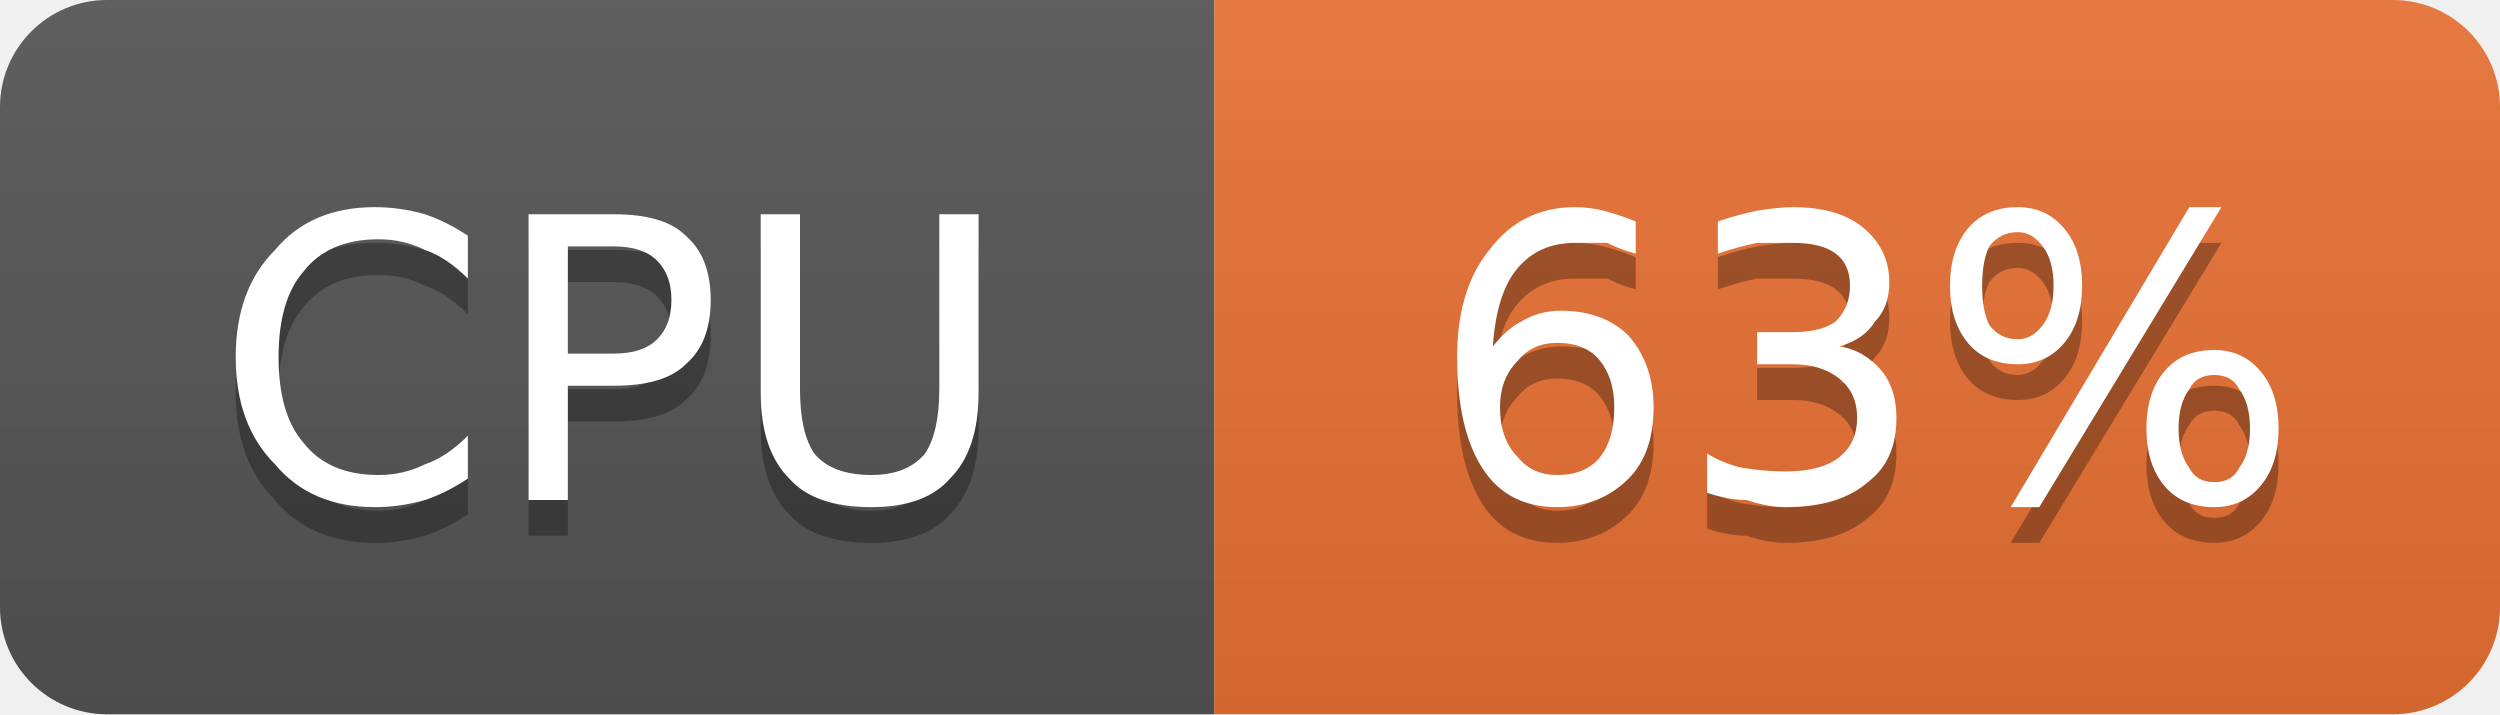
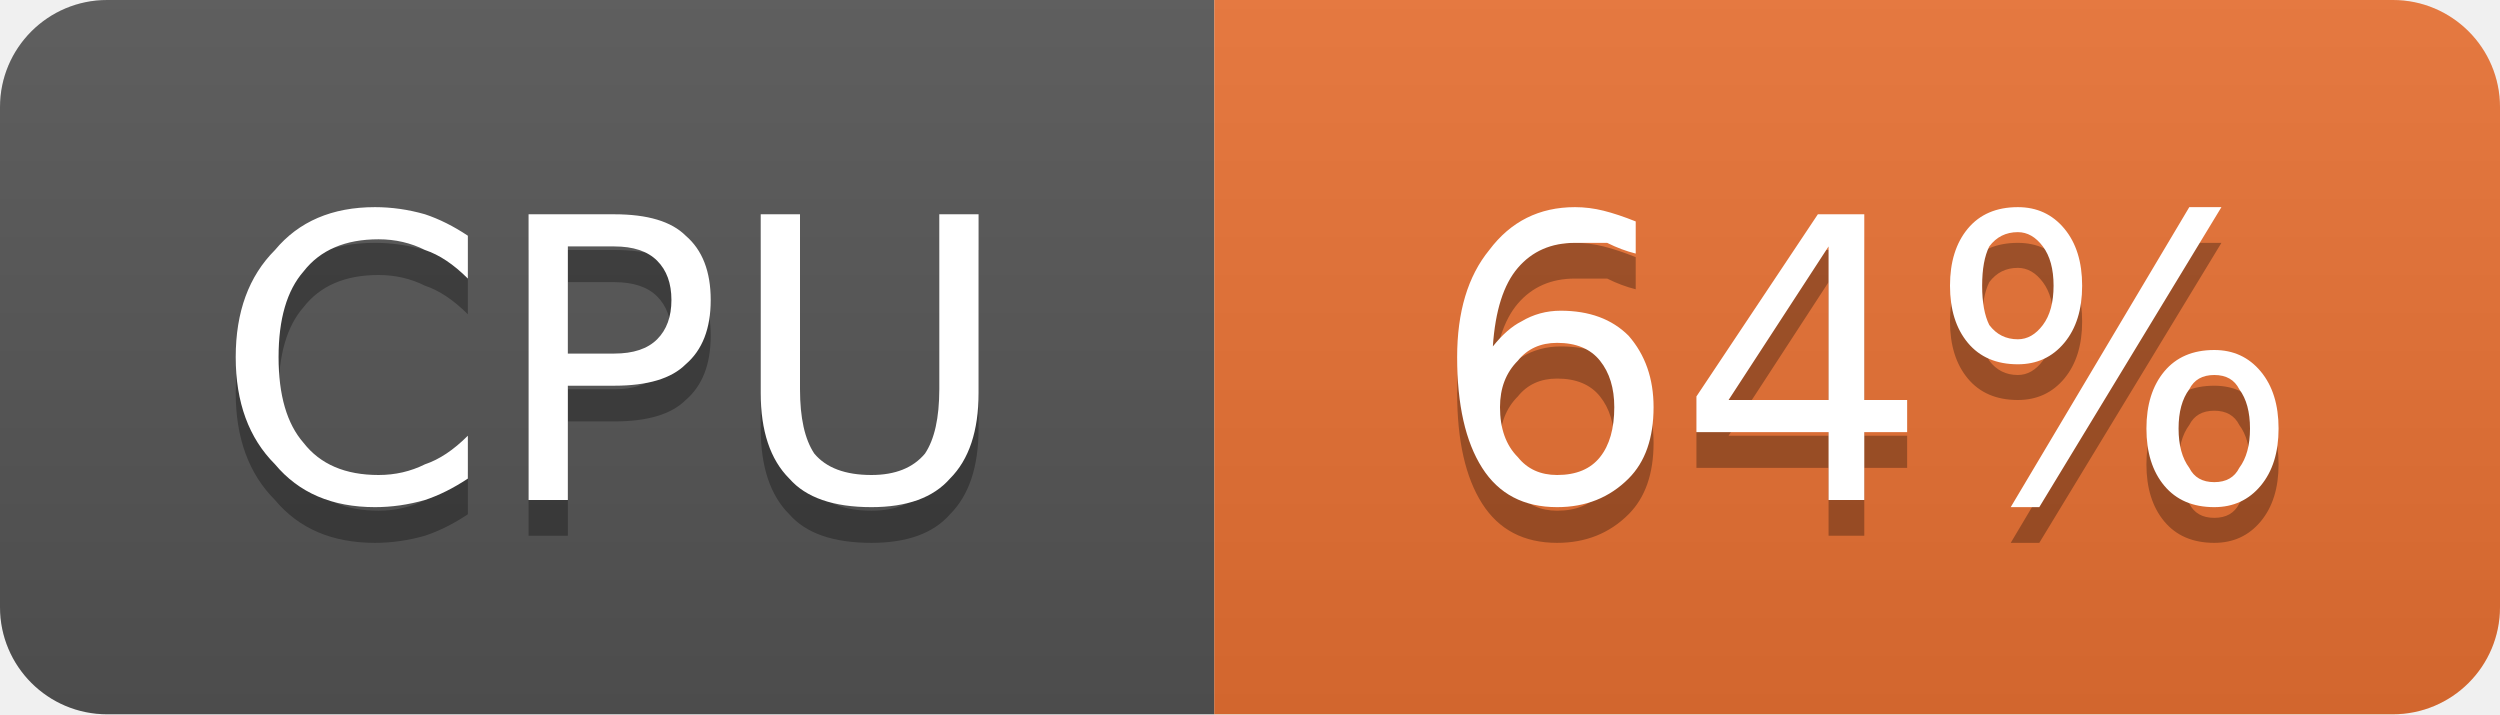
- <svg xmlns="http://www.w3.org/2000/svg" width="70" height="20" viewBox="0 0 70 20" role="img" aria-label="CPU: 63%">
+ <svg xmlns="http://www.w3.org/2000/svg" width="70" height="20" viewBox="0 0 70 20" role="img" aria-label="CPU: 64%">
  <linearGradient id="g-cluster_cpu_usage" x2="0" y2="100%">
    <stop offset="0" stop-color="#bbb" stop-opacity=".1" />
    <stop offset="1" stop-opacity=".1" />
  </linearGradient>
  <clipPath id="r-cluster_cpu_usage">
    <rect width="70" height="20" rx="3" fill="#fff" />
  </clipPath>
  <g clip-path="url(#r-cluster_cpu_usage)">
    <rect width="34" height="20" fill="#555" />
    <rect x="34" width="36" height="20" fill="#ea7233" />
    <rect width="70" height="20" fill="url(#g-cluster_cpu_usage)" />
    <path transform="translate(0 1)" fill="#010101" fill-opacity=".3" d="M13.1 6.6L13.1 7.8Q12.5 7.2 11.9 7.0Q11.3 6.7 10.6 6.7Q9.2 6.7 8.5 7.6Q7.8 8.4 7.8 10.0Q7.8 11.6 8.5 12.4Q9.2 13.3 10.6 13.3Q11.3 13.3 11.9 13.0Q12.5 12.8 13.1 12.2L13.1 13.4Q12.5 13.8 11.9 14.0Q11.2 14.2 10.5 14.2Q8.7 14.2 7.7 13.0Q6.6 11.9 6.6 10.0Q6.6 8.1 7.7 7.0Q8.7 5.8 10.5 5.8Q11.2 5.8 11.9 6.0Q12.5 6.2 13.1 6.6ZM15.9 6.9L15.9 9.9L17.2 9.9Q18.0 9.9 18.4 9.5Q18.8 9.1 18.8 8.4Q18.8 7.7 18.4 7.3Q18.0 6.9 17.2 6.9L15.9 6.9ZM14.8 6.0L17.2 6.0Q18.6 6.0 19.2 6.6Q19.9 7.2 19.9 8.4Q19.9 9.6 19.2 10.2Q18.6 10.8 17.2 10.8L15.9 10.8L15.9 14.0L14.8 14.0L14.8 6.0ZM21.3 6.0L22.4 6.0L22.4 10.9Q22.4 12.1 22.8 12.7Q23.3 13.3 24.4 13.3Q25.4 13.3 25.9 12.7Q26.3 12.1 26.3 10.9L26.3 6.0L27.4 6.0L27.4 11.0Q27.4 12.6 26.6 13.4Q25.9 14.2 24.4 14.2Q22.8 14.2 22.1 13.4Q21.3 12.6 21.3 11.0L21.3 6.0Z" />
    <path fill="#fff" d="M13.1 6.6L13.1 7.8Q12.5 7.2 11.9 7.0Q11.3 6.7 10.6 6.7Q9.2 6.7 8.5 7.6Q7.8 8.4 7.8 10.0Q7.8 11.6 8.5 12.4Q9.2 13.3 10.6 13.3Q11.3 13.3 11.9 13.0Q12.5 12.8 13.1 12.2L13.1 13.4Q12.5 13.8 11.9 14.0Q11.2 14.2 10.5 14.2Q8.7 14.2 7.7 13.0Q6.6 11.9 6.6 10.0Q6.6 8.1 7.7 7.0Q8.7 5.8 10.5 5.8Q11.2 5.8 11.9 6.0Q12.5 6.2 13.1 6.6ZM15.9 6.9L15.9 9.9L17.2 9.9Q18.0 9.9 18.4 9.5Q18.8 9.1 18.8 8.4Q18.8 7.7 18.4 7.3Q18.0 6.9 17.2 6.9L15.9 6.9ZM14.8 6.0L17.2 6.0Q18.6 6.0 19.2 6.6Q19.9 7.2 19.9 8.4Q19.9 9.6 19.2 10.2Q18.6 10.8 17.2 10.8L15.9 10.8L15.9 14.0L14.8 14.0L14.8 6.0ZM21.3 6.0L22.4 6.0L22.4 10.9Q22.4 12.1 22.8 12.7Q23.3 13.3 24.4 13.3Q25.4 13.3 25.9 12.7Q26.3 12.1 26.3 10.9L26.3 6.0L27.4 6.0L27.4 11.0Q27.4 12.6 26.6 13.4Q25.9 14.2 24.4 14.2Q22.8 14.2 22.1 13.4Q21.3 12.6 21.3 11.0L21.3 6.0Z" />
-     <path transform="translate(0 1)" fill="#010101" fill-opacity=".3" d="M43.6 9.6Q42.9 9.6 42.5 10.1Q42.0 10.6 42.0 11.4Q42.0 12.3 42.5 12.8Q42.9 13.3 43.6 13.3Q44.4 13.3 44.8 12.8Q45.2 12.3 45.2 11.4Q45.2 10.6 44.8 10.1Q44.4 9.6 43.6 9.6ZM45.8 6.2L45.8 7.1Q45.4 7.0 45.0 6.8Q44.5 6.8 44.1 6.8Q43.1 6.8 42.5 7.5Q41.9 8.2 41.8 9.7Q42.2 9.2 42.6 9.0Q43.1 8.7 43.7 8.7Q44.9 8.7 45.6 9.4Q46.3 10.2 46.3 11.4Q46.3 12.7 45.6 13.4Q44.8 14.2 43.6 14.2Q42.2 14.2 41.5 13.1Q40.8 12.0 40.8 10.0Q40.8 8.1 41.7 7.0Q42.6 5.8 44.1 5.8Q44.5 5.8 44.9 5.9Q45.3 6.0 45.8 6.2ZM51.5 9.7Q52.2 9.8 52.7 10.4Q53.1 10.9 53.1 11.7Q53.1 12.9 52.3 13.5Q51.5 14.2 50.0 14.2Q49.5 14.2 48.9 14.0Q48.4 14.0 47.8 13.8L47.8 12.7Q48.3 13.0 48.8 13.1Q49.4 13.2 50.0 13.2Q51.0 13.2 51.5 12.8Q52.0 12.4 52.0 11.7Q52.0 11.0 51.5 10.6Q51.0 10.2 50.2 10.2L49.2 10.2L49.2 9.3L50.2 9.3Q51.0 9.3 51.4 9.0Q51.8 8.6 51.8 8.0Q51.8 7.4 51.4 7.1Q51.0 6.8 50.2 6.8Q49.7 6.8 49.2 6.8Q48.7 6.9 48.1 7.1L48.1 6.2Q48.7 6.0 49.2 5.9Q49.8 5.8 50.2 5.8Q51.5 5.8 52.2 6.4Q52.9 7.0 52.9 7.9Q52.9 8.6 52.5 9.0Q52.2 9.5 51.5 9.7ZM62.0 10.5Q61.5 10.5 61.3 10.9Q61.0 11.3 61.0 12.0Q61.0 12.7 61.3 13.1Q61.5 13.5 62.0 13.5Q62.5 13.5 62.7 13.1Q63.0 12.7 63.0 12.0Q63.0 11.3 62.7 10.9Q62.5 10.5 62.0 10.5ZM62.0 9.8Q62.8 9.8 63.3 10.4Q63.8 11.0 63.8 12.0Q63.8 13.0 63.3 13.6Q62.8 14.2 62.0 14.2Q61.1 14.2 60.6 13.6Q60.1 13.0 60.1 12.0Q60.1 11.0 60.6 10.4Q61.1 9.8 62.0 9.8ZM56.5 6.5Q56.0 6.5 55.7 6.9Q55.5 7.3 55.5 8.0Q55.5 8.7 55.7 9.1Q56.0 9.5 56.5 9.5Q56.9 9.5 57.2 9.1Q57.5 8.7 57.5 8.0Q57.5 7.3 57.2 6.9Q56.9 6.5 56.5 6.5ZM61.3 5.8L62.2 5.8L57.1 14.2L56.3 14.2L61.3 5.8ZM56.5 5.8Q57.3 5.8 57.8 6.4Q58.3 7.0 58.3 8.0Q58.3 9.0 57.8 9.6Q57.3 10.2 56.5 10.2Q55.6 10.2 55.1 9.6Q54.6 9.0 54.6 8.0Q54.6 7.0 55.1 6.4Q55.6 5.8 56.5 5.8Z" />
-     <path fill="#fff" d="M43.6 9.6Q42.9 9.6 42.5 10.1Q42.0 10.6 42.0 11.4Q42.0 12.3 42.5 12.8Q42.9 13.3 43.6 13.3Q44.4 13.3 44.8 12.8Q45.2 12.3 45.2 11.4Q45.2 10.6 44.8 10.1Q44.4 9.6 43.6 9.6ZM45.8 6.2L45.8 7.1Q45.4 7.0 45.0 6.8Q44.5 6.8 44.1 6.8Q43.1 6.8 42.5 7.5Q41.9 8.2 41.8 9.7Q42.2 9.2 42.6 9.0Q43.1 8.7 43.7 8.7Q44.9 8.7 45.6 9.4Q46.3 10.2 46.3 11.4Q46.3 12.7 45.6 13.4Q44.8 14.2 43.6 14.2Q42.2 14.2 41.5 13.1Q40.8 12.0 40.8 10.0Q40.8 8.1 41.7 7.0Q42.6 5.8 44.1 5.8Q44.5 5.8 44.9 5.9Q45.3 6.0 45.8 6.2ZM51.5 9.7Q52.2 9.8 52.7 10.4Q53.1 10.9 53.1 11.7Q53.1 12.9 52.3 13.5Q51.5 14.2 50.0 14.2Q49.5 14.2 48.9 14.0Q48.4 14.0 47.8 13.8L47.8 12.7Q48.3 13.0 48.8 13.1Q49.4 13.2 50.0 13.2Q51.0 13.2 51.5 12.8Q52.0 12.4 52.0 11.7Q52.0 11.0 51.5 10.6Q51.0 10.2 50.2 10.2L49.2 10.2L49.2 9.3L50.2 9.3Q51.0 9.3 51.4 9.0Q51.8 8.6 51.8 8.0Q51.8 7.4 51.4 7.1Q51.0 6.8 50.2 6.8Q49.7 6.8 49.2 6.8Q48.7 6.9 48.1 7.1L48.1 6.2Q48.7 6.0 49.2 5.9Q49.8 5.8 50.2 5.8Q51.5 5.8 52.2 6.4Q52.9 7.0 52.9 7.9Q52.9 8.6 52.5 9.0Q52.2 9.5 51.5 9.7ZM62.0 10.5Q61.5 10.5 61.3 10.9Q61.0 11.3 61.0 12.0Q61.0 12.7 61.3 13.1Q61.5 13.5 62.0 13.5Q62.5 13.5 62.7 13.1Q63.0 12.7 63.0 12.0Q63.0 11.3 62.7 10.9Q62.5 10.5 62.0 10.5ZM62.0 9.8Q62.8 9.8 63.3 10.4Q63.8 11.0 63.8 12.0Q63.8 13.0 63.3 13.6Q62.8 14.2 62.0 14.2Q61.1 14.2 60.6 13.6Q60.1 13.0 60.1 12.0Q60.1 11.0 60.6 10.4Q61.1 9.8 62.0 9.8ZM56.5 6.5Q56.0 6.5 55.7 6.9Q55.5 7.3 55.5 8.0Q55.5 8.7 55.7 9.1Q56.0 9.5 56.5 9.5Q56.9 9.5 57.2 9.1Q57.5 8.7 57.5 8.0Q57.5 7.3 57.2 6.9Q56.9 6.5 56.5 6.5ZM61.3 5.8L62.2 5.8L57.1 14.2L56.3 14.2L61.3 5.8ZM56.5 5.8Q57.3 5.8 57.8 6.4Q58.3 7.0 58.3 8.0Q58.3 9.0 57.8 9.6Q57.3 10.2 56.5 10.2Q55.6 10.2 55.1 9.6Q54.6 9.0 54.6 8.0Q54.6 7.0 55.1 6.4Q55.6 5.8 56.5 5.8Z" />
+     <path transform="translate(0 1)" fill="#010101" fill-opacity=".3" d="M43.6 9.6Q42.9 9.6 42.5 10.1Q42.0 10.6 42.0 11.4Q42.0 12.3 42.5 12.8Q42.9 13.3 43.6 13.3Q44.4 13.3 44.8 12.8Q45.2 12.3 45.2 11.4Q45.2 10.6 44.8 10.1Q44.4 9.6 43.6 9.6ZM45.8 6.2L45.8 7.1Q45.4 7.0 45.0 6.8Q44.5 6.8 44.1 6.8Q43.1 6.8 42.5 7.5Q41.9 8.2 41.8 9.7Q42.2 9.2 42.6 9.0Q43.1 8.7 43.7 8.7Q44.9 8.7 45.6 9.4Q46.3 10.2 46.3 11.4Q46.3 12.7 45.6 13.4Q44.8 14.2 43.6 14.2Q42.2 14.2 41.5 13.1Q40.8 12.0 40.8 10.0Q40.8 8.1 41.7 7.0Q42.6 5.8 44.1 5.8Q44.5 5.8 44.9 5.9Q45.3 6.0 45.8 6.2ZM51.2 6.9L48.4 11.2L51.2 11.2L51.2 6.9ZM50.9 6.0L52.2 6.0L52.2 11.2L53.4 11.2L53.4 12.1L52.2 12.1L52.2 14.0L51.2 14.0L51.2 12.1L47.5 12.1L47.5 11.1L50.9 6.0ZM62.0 10.5Q61.5 10.5 61.3 10.9Q61.0 11.3 61.0 12.0Q61.0 12.7 61.3 13.1Q61.5 13.5 62.0 13.5Q62.5 13.5 62.7 13.1Q63.0 12.7 63.0 12.0Q63.0 11.3 62.7 10.9Q62.5 10.5 62.0 10.5ZM62.0 9.8Q62.8 9.8 63.3 10.4Q63.8 11.0 63.8 12.0Q63.8 13.0 63.3 13.6Q62.8 14.2 62.0 14.2Q61.1 14.2 60.6 13.6Q60.1 13.0 60.1 12.0Q60.1 11.0 60.6 10.4Q61.1 9.8 62.0 9.8ZM56.5 6.5Q56.0 6.5 55.7 6.9Q55.5 7.3 55.5 8.0Q55.5 8.7 55.7 9.1Q56.0 9.5 56.5 9.5Q56.9 9.5 57.2 9.1Q57.5 8.7 57.5 8.0Q57.5 7.3 57.2 6.9Q56.9 6.5 56.5 6.5ZM61.3 5.8L62.2 5.8L57.1 14.2L56.3 14.2L61.3 5.8ZM56.5 5.8Q57.3 5.8 57.8 6.4Q58.3 7.0 58.3 8.0Q58.3 9.0 57.8 9.6Q57.3 10.2 56.5 10.2Q55.6 10.2 55.1 9.6Q54.6 9.0 54.6 8.0Q54.6 7.0 55.1 6.4Q55.6 5.8 56.5 5.8Z" />
+     <path fill="#fff" d="M43.6 9.6Q42.9 9.6 42.5 10.1Q42.0 10.6 42.0 11.4Q42.0 12.3 42.5 12.8Q42.9 13.3 43.6 13.3Q44.4 13.3 44.8 12.8Q45.2 12.3 45.2 11.4Q45.2 10.6 44.8 10.1Q44.4 9.6 43.6 9.6ZM45.8 6.2L45.8 7.1Q45.4 7.0 45.0 6.8Q44.5 6.8 44.1 6.8Q43.1 6.8 42.5 7.5Q41.9 8.2 41.8 9.7Q42.2 9.2 42.6 9.0Q43.1 8.7 43.7 8.7Q44.9 8.7 45.6 9.4Q46.3 10.2 46.3 11.4Q46.3 12.7 45.6 13.4Q44.8 14.2 43.6 14.2Q42.2 14.2 41.5 13.1Q40.8 12.0 40.8 10.0Q40.8 8.1 41.7 7.0Q42.6 5.8 44.1 5.8Q44.5 5.8 44.9 5.9Q45.3 6.0 45.8 6.2ZM51.2 6.9L48.4 11.2L51.2 11.2L51.2 6.9ZM50.9 6.0L52.2 6.0L52.2 11.2L53.4 11.2L53.4 12.1L52.2 12.1L52.2 14.0L51.2 14.0L51.2 12.1L47.5 12.1L47.5 11.1L50.9 6.0ZM62.0 10.5Q61.5 10.5 61.3 10.9Q61.0 11.3 61.0 12.0Q61.0 12.7 61.3 13.1Q61.5 13.5 62.0 13.5Q62.5 13.5 62.7 13.1Q63.0 12.7 63.0 12.0Q63.0 11.3 62.7 10.9Q62.5 10.5 62.0 10.5ZM62.0 9.8Q62.8 9.8 63.3 10.4Q63.8 11.0 63.8 12.0Q63.8 13.0 63.3 13.6Q62.8 14.2 62.0 14.2Q61.1 14.2 60.6 13.6Q60.1 13.0 60.1 12.0Q60.1 11.0 60.6 10.4Q61.1 9.8 62.0 9.8ZM56.5 6.5Q56.0 6.5 55.7 6.9Q55.5 7.3 55.5 8.0Q55.5 8.7 55.7 9.1Q56.0 9.5 56.5 9.5Q56.9 9.5 57.2 9.1Q57.5 8.7 57.5 8.0Q57.5 7.3 57.2 6.9Q56.9 6.5 56.5 6.5ZM61.3 5.8L62.2 5.8L57.1 14.2L56.3 14.2L61.3 5.8ZM56.5 5.8Q57.3 5.8 57.8 6.4Q58.3 7.0 58.3 8.0Q58.3 9.0 57.8 9.6Q57.3 10.2 56.5 10.2Q55.6 10.2 55.1 9.6Q54.6 9.0 54.6 8.0Q54.6 7.0 55.1 6.4Q55.6 5.8 56.5 5.8Z" />
  </g>
</svg>
